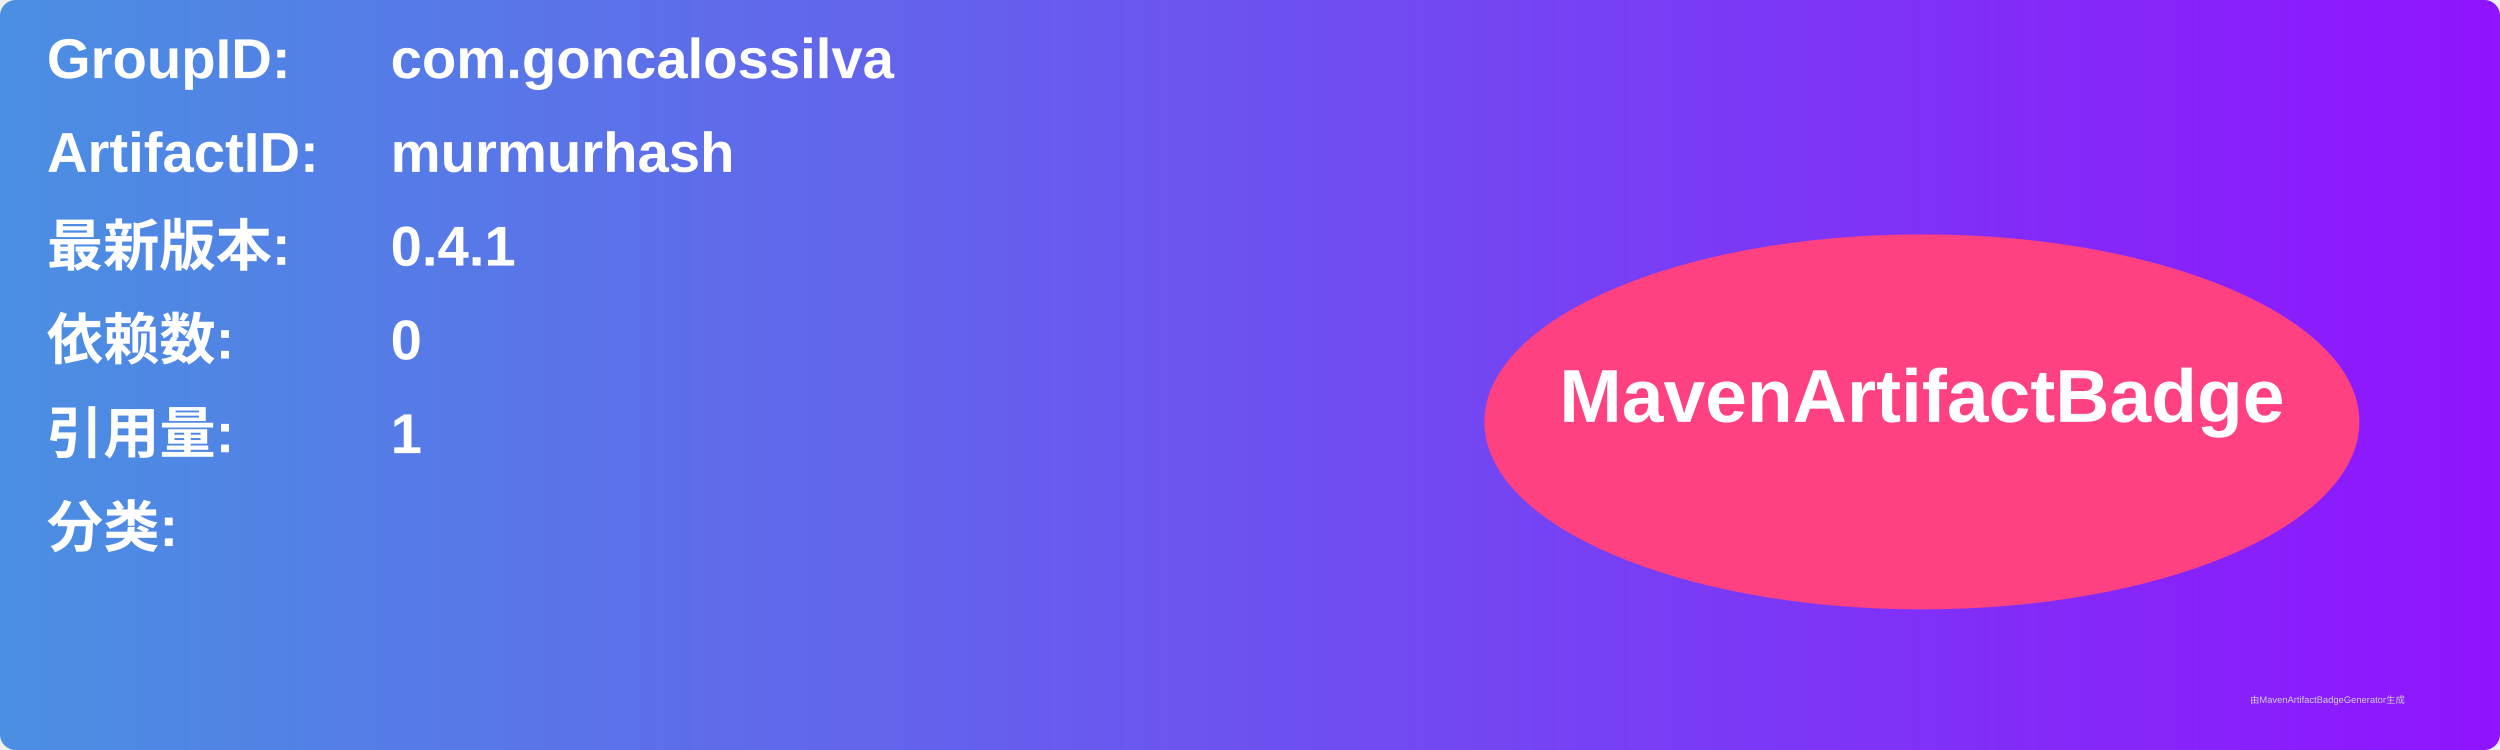
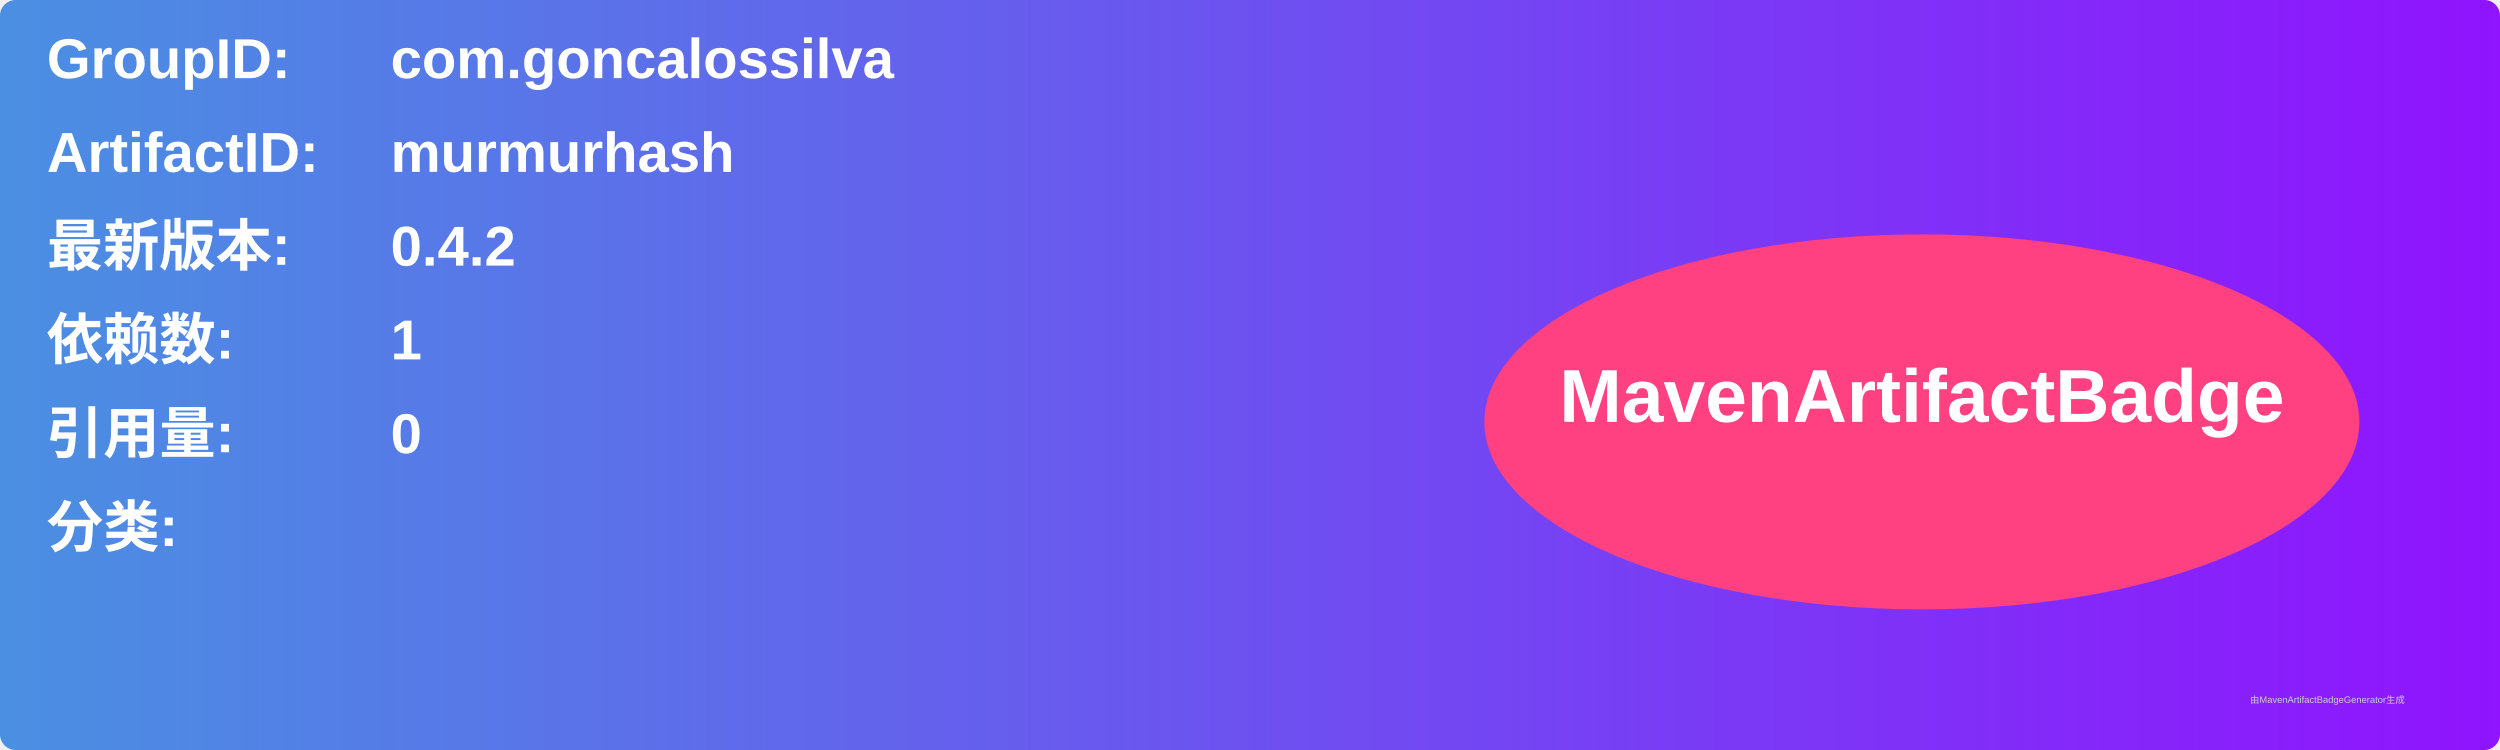
<svg xmlns="http://www.w3.org/2000/svg" width="800" height="240" viewBox="0 0 800 240">
  <linearGradient id="grad" x1="0%" y1="0%" x2="100%" y2="0%">
    <stop offset="0%" stop-color="#4a90e2" />
    <stop offset="100%" stop-color="#9013fe" />
  </linearGradient>
  <rect width="100%" height="100%" rx="5" ry="5" fill="url(#grad)" />
  <g transform="translate(15, 15)">
    <text x="0" y="10" font-family="Arial" font-size="18" fill="white" font-weight="bold" width="260">GroupID:</text>
    <text x="110" y="10" font-family="Arial" font-size="18" fill="white" font-weight="bold" width="460">com.goncalossilva</text>
    <text x="0" y="40" font-family="Arial" font-size="18" fill="white" font-weight="bold" width="260">ArtifactID:</text>
    <text x="110" y="40" font-family="Arial" font-size="18" fill="white" font-weight="bold" width="460">murmurhash</text>
    <text x="0" y="70" font-family="Arial" font-size="18" fill="white" font-weight="bold">最新版本:</text>
    <text x="110" y="70" font-family="Arial" font-size="18" fill="white" font-weight="bold">
-       <tspan font-weight="bold">0.4.1</tspan>
+       <tspan font-weight="bold">0.4.2</tspan>
    </text>
    <text x="0" y="100" font-family="Arial" font-size="18" fill="white" font-weight="bold">依赖数: </text>
    <text x="110" y="100" font-family="Arial" font-size="18" fill="white">
-       <tspan font-weight="bold">0</tspan>
+       <tspan font-weight="bold">1</tspan>
    </text>
    <text x="0" y="130" font-family="Arial" font-size="18" fill="white" font-weight="bold">引用量: </text>
    <text x="110" y="130" font-family="Arial" font-size="18" fill="white">
-       <tspan font-weight="bold">1</tspan>
+       <tspan font-weight="bold">0</tspan>
    </text>
    <text x="0" y="160" font-family="Arial" font-size="18" fill="white" font-weight="bold">分类:</text>
    <text x="10" y="190" font-family="Arial" font-size="10" fill="white">
      <tspan font-weight="bold" />
    </text>
    <ellipse cx="600" cy="120" rx="140" ry="60" fill="#ff4081" />
    <text x="600" y="120" text-anchor="middle" font-family="Arial" font-size="24" fill="white" font-weight="bold">MavenArtifactBadge</text>
  </g>
  <text x="720" y="225" font-family="Arial" font-size="3" fill="#d0d0d0">由MavenArtifactBadgeGenerator生成</text>
</svg>
